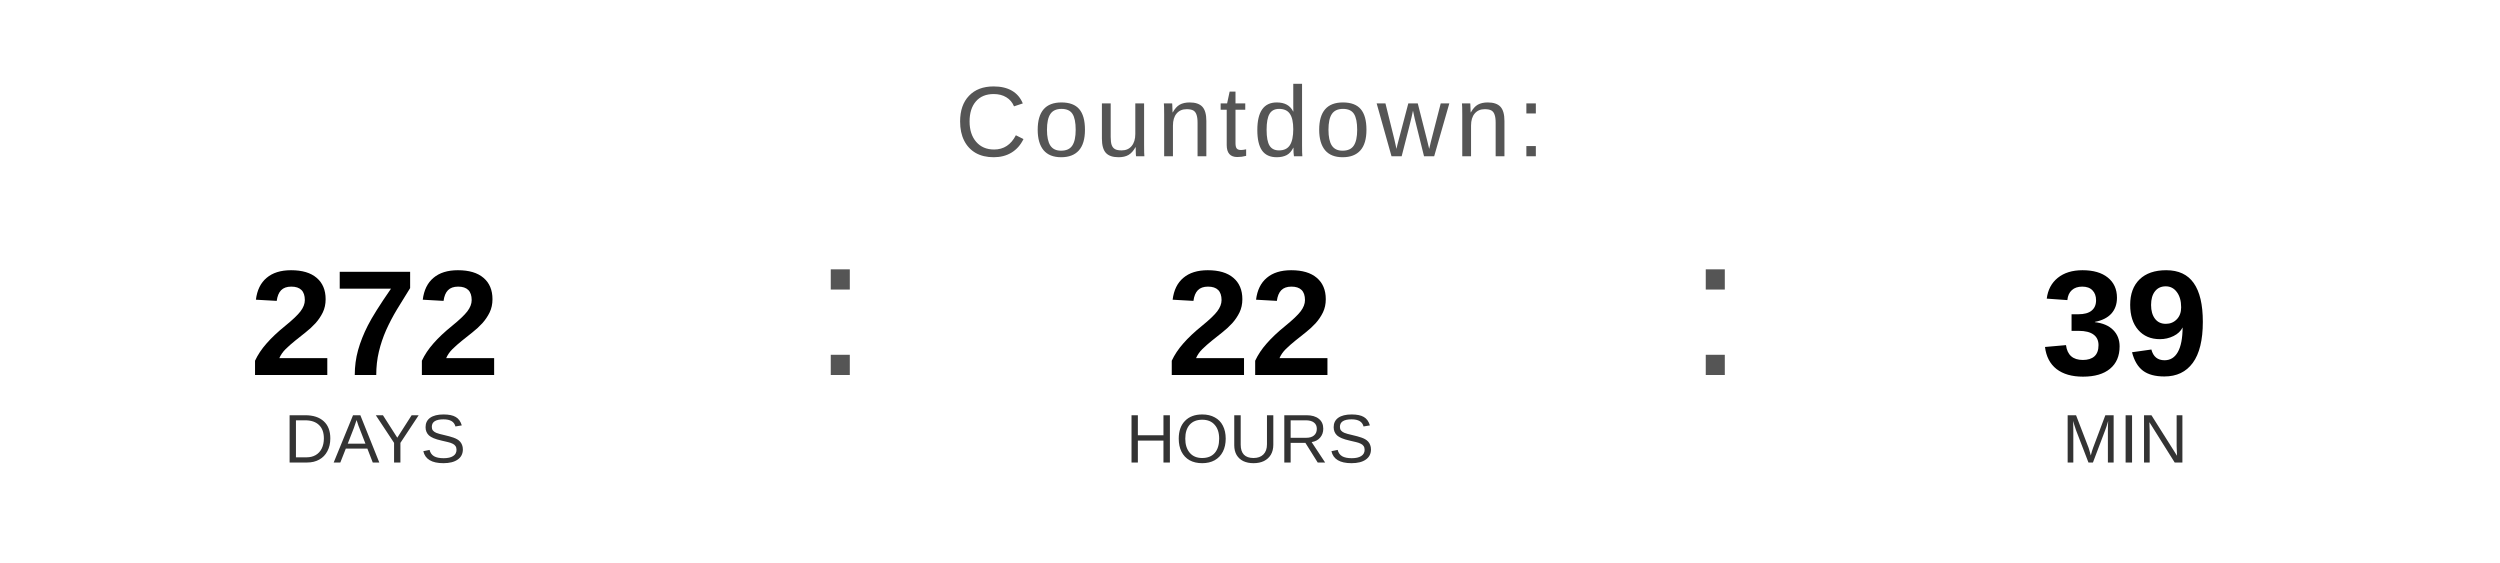
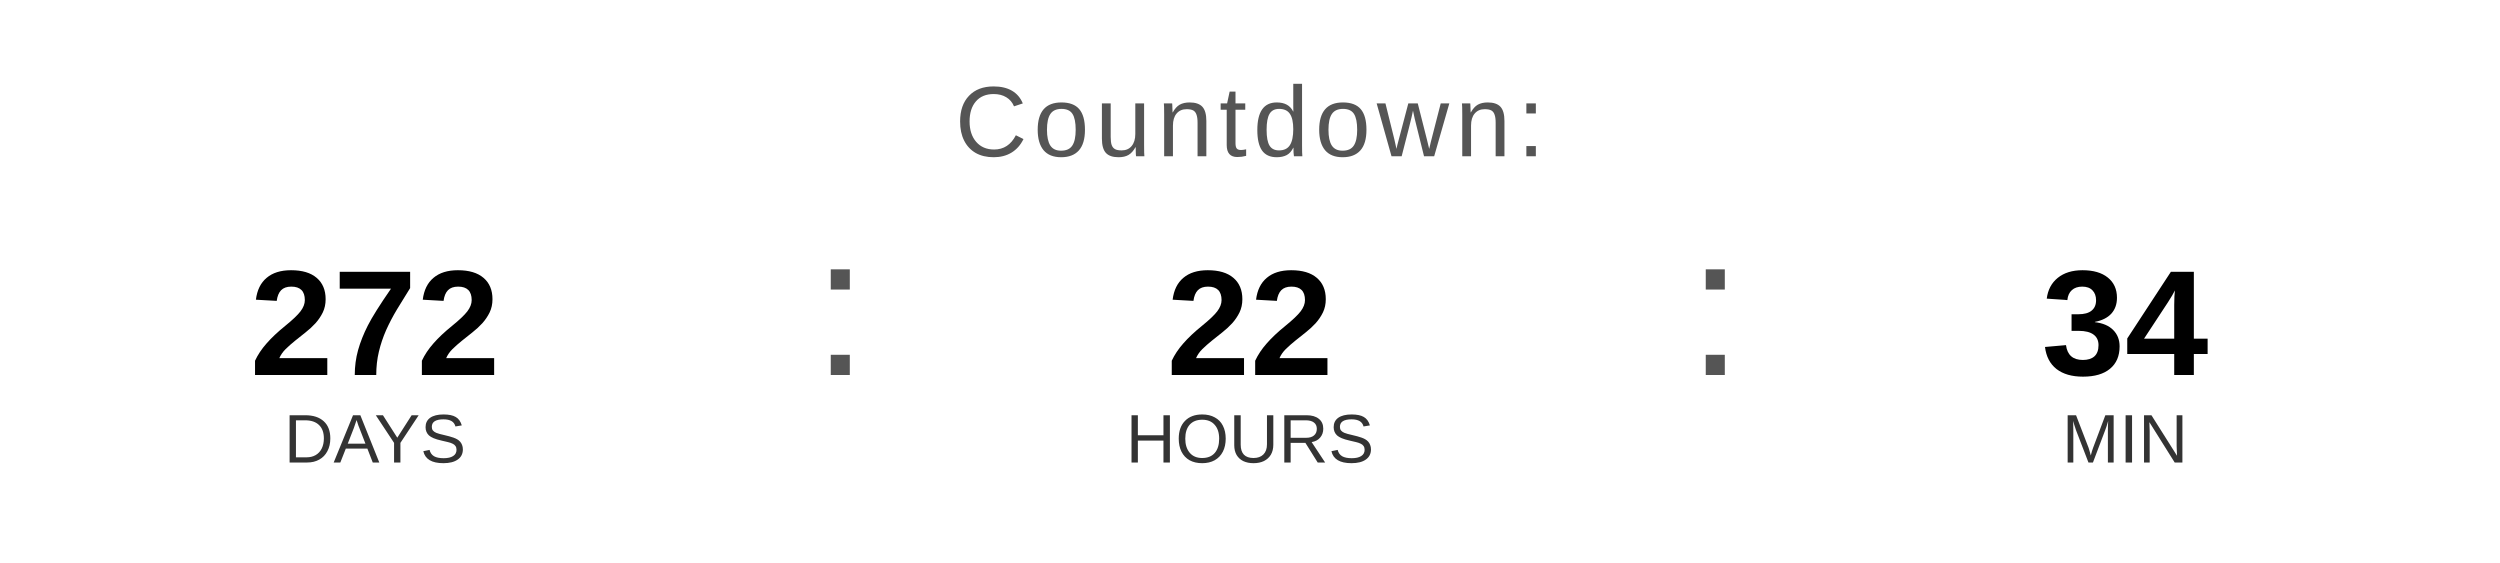
<svg xmlns="http://www.w3.org/2000/svg" width="400" height="90" viewBox="0 0 400 90">
  <text x="200" y="25" font-family="Arial, Helvetica, sans-serif" font-size="16" fill="#555555" text-anchor="middle" letter-spacing="1">
    Countdown:
  </text>
  <text x="60" y="60" font-family="Arial, Helvetica, sans-serif" font-size="24" font-weight="bold" fill="#000000" text-anchor="middle">272</text>
  <text x="60" y="74" font-family="Arial, Helvetica, sans-serif" font-size="11" fill="#333333" text-anchor="middle">DAYS</text>
  <text x="130" y="60" font-family="Arial, sans-serif" font-size="32" fill="#555555">:</text>
  <text x="200" y="60" font-family="Arial, Helvetica, sans-serif" font-size="24" font-weight="bold" fill="#000000" text-anchor="middle">22</text>
  <text x="200" y="74" font-family="Arial, Helvetica, sans-serif" font-size="11" fill="#333333" text-anchor="middle">HOURS</text>
  <text x="270" y="60" font-family="Arial, sans-serif" font-size="32" fill="#555555">:</text>
-   <text x="340" y="60" font-family="Arial, Helvetica, sans-serif" font-size="24" font-weight="bold" fill="#000000" text-anchor="middle">39</text>
+   <text x="340" y="60" font-family="Arial, Helvetica, sans-serif" font-size="24" font-weight="bold" fill="#000000" text-anchor="middle">34</text>
  <text x="340" y="74" font-family="Arial, Helvetica, sans-serif" font-size="11" fill="#333333" text-anchor="middle">MIN</text>
</svg>
